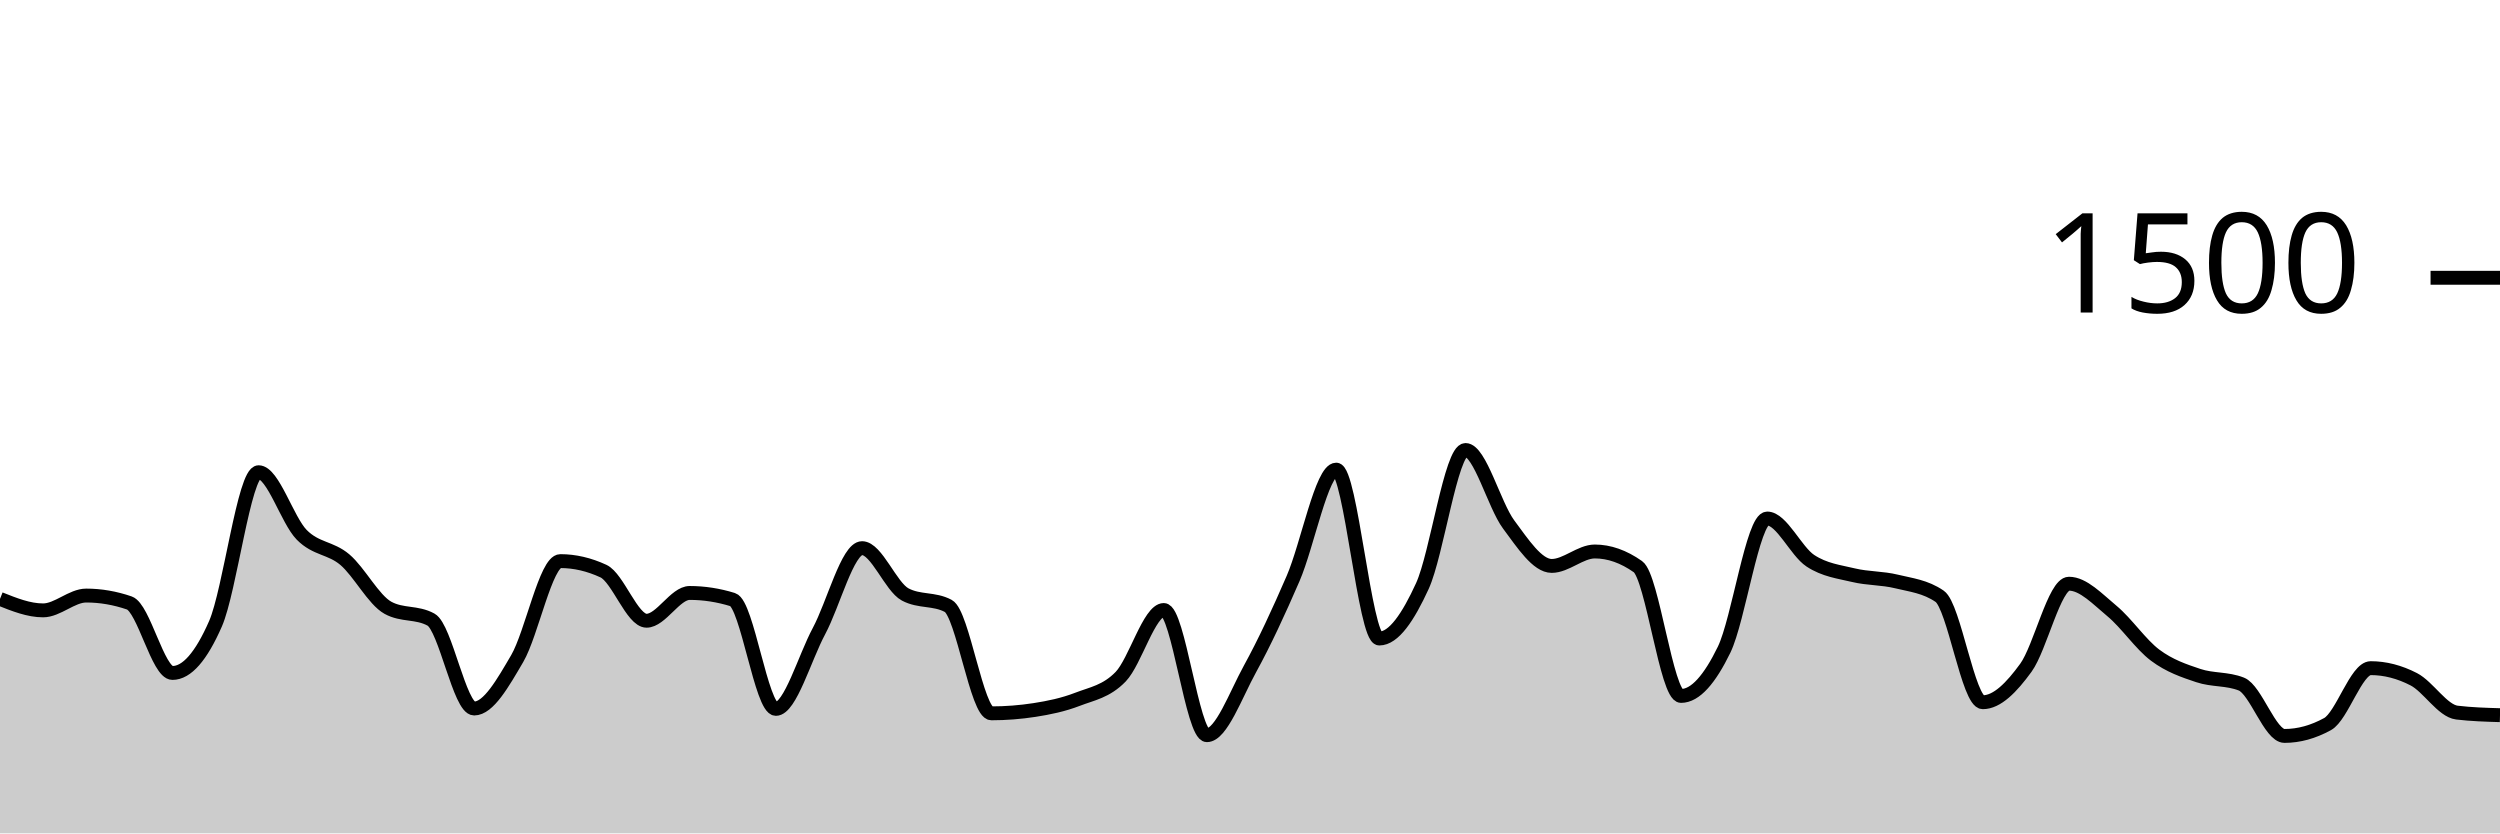
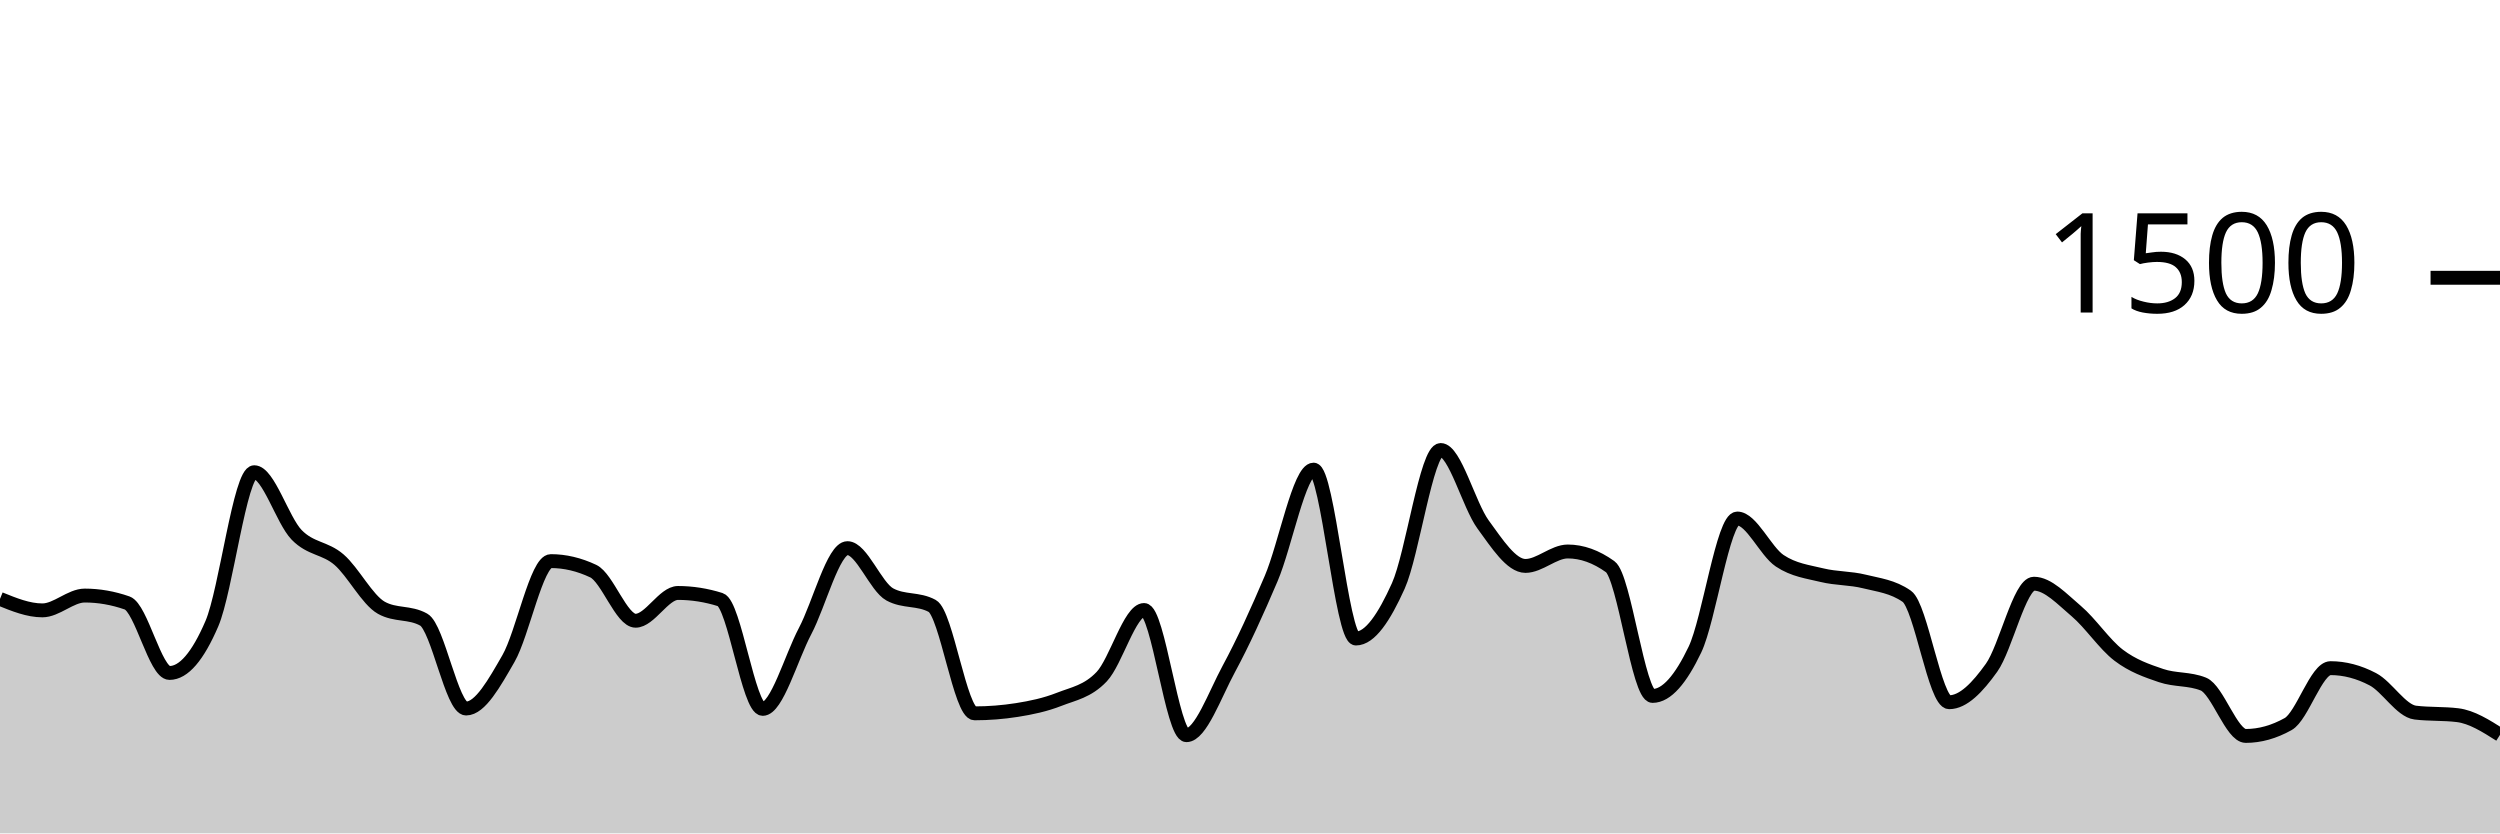
<svg xmlns="http://www.w3.org/2000/svg" viewBox="0 0 180 60">
  <g transform="translate(0,20)">
-     <path class="area" fill="rgba(0, 0, 0, 0.2)" d="M0,23.12C1.034,23.533,2.069,23.947,3.103,23.947C4.138,23.947,5.172,22.88,6.207,22.88C7.241,22.88,8.276,23.058,9.31,23.413C10.345,23.769,11.379,28.453,12.414,28.453C13.448,28.453,14.483,27.271,15.517,24.907C16.552,22.542,17.586,14,18.621,14C19.655,14,20.69,17.458,21.724,18.507C22.759,19.556,23.793,19.418,24.828,20.293C25.862,21.169,26.897,23.191,27.931,23.76C28.966,24.329,30,24.044,31.034,24.613C32.069,25.182,33.103,31.013,34.138,31.013C35.172,31.013,36.207,29.182,37.241,27.413C38.276,25.644,39.31,20.4,40.345,20.4C41.379,20.4,42.414,20.64,43.448,21.12C44.483,21.6,45.517,24.693,46.552,24.693C47.586,24.693,48.621,22.693,49.655,22.693C50.69,22.693,51.724,22.853,52.759,23.173C53.793,23.493,54.828,31.04,55.862,31.04C56.897,31.04,57.931,27.369,58.966,25.44C60,23.511,61.034,19.467,62.069,19.467C63.103,19.467,64.138,22.249,65.172,22.8C66.207,23.351,67.241,23.076,68.276,23.627C69.31,24.178,70.345,31.36,71.379,31.36C72.414,31.36,73.448,31.28,74.483,31.12C75.517,30.96,76.552,30.747,77.586,30.347C78.621,29.947,79.655,29.791,80.69,28.72C81.724,27.649,82.759,23.92,83.793,23.92C84.828,23.92,85.862,32.933,86.897,32.933C87.931,32.933,88.966,30.04,90,28.16C91.034,26.28,92.069,24.044,93.103,21.653C94.138,19.262,95.172,13.813,96.207,13.813C97.241,13.813,98.276,25.973,99.31,25.973C100.345,25.973,101.379,24.449,102.414,22.187C103.448,19.924,104.483,12.4,105.517,12.4C106.552,12.4,107.586,16.369,108.621,17.76C109.655,19.151,110.69,20.747,111.724,20.747C112.759,20.747,113.793,19.707,114.828,19.707C115.862,19.707,116.897,20.071,117.931,20.8C118.966,21.529,120,30.107,121.034,30.107C122.069,30.107,123.103,28.902,124.138,26.773C125.172,24.644,126.207,17.333,127.241,17.333C128.276,17.333,129.31,19.693,130.345,20.373C131.379,21.053,132.414,21.164,133.448,21.413C134.483,21.662,135.517,21.613,136.552,21.867C137.586,22.12,138.621,22.222,139.655,22.933C140.69,23.644,141.724,30.56,142.759,30.56C143.793,30.56,144.828,29.502,145.862,28.08C146.897,26.658,147.931,22.027,148.966,22.027C150,22.027,151.034,23.142,152.069,24C153.103,24.858,154.138,26.4,155.172,27.173C156.207,27.947,157.241,28.293,158.276,28.64C159.31,28.987,160.345,28.844,161.379,29.253C162.414,29.662,163.448,32.987,164.483,32.987C165.517,32.987,166.552,32.702,167.586,32.133C168.621,31.564,169.655,28.107,170.69,28.107C171.724,28.107,172.759,28.373,173.793,28.907C174.828,29.44,175.862,31.182,176.897,31.307C177.931,31.431,178.966,31.462,180,31.493L180,40C178.966,40,177.931,40,176.897,40C175.862,40,174.828,40,173.793,40C172.759,40,171.724,40,170.69,40C169.655,40,168.621,40,167.586,40C166.552,40,165.517,40,164.483,40C163.448,40,162.414,40,161.379,40C160.345,40,159.31,40,158.276,40C157.241,40,156.207,40,155.172,40C154.138,40,153.103,40,152.069,40C151.034,40,150,40,148.966,40C147.931,40,146.897,40,145.862,40C144.828,40,143.793,40,142.759,40C141.724,40,140.69,40,139.655,40C138.621,40,137.586,40,136.552,40C135.517,40,134.483,40,133.448,40C132.414,40,131.379,40,130.345,40C129.31,40,128.276,40,127.241,40C126.207,40,125.172,40,124.138,40C123.103,40,122.069,40,121.034,40C120,40,118.966,40,117.931,40C116.897,40,115.862,40,114.828,40C113.793,40,112.759,40,111.724,40C110.69,40,109.655,40,108.621,40C107.586,40,106.552,40,105.517,40C104.483,40,103.448,40,102.414,40C101.379,40,100.345,40,99.31,40C98.276,40,97.241,40,96.207,40C95.172,40,94.138,40,93.103,40C92.069,40,91.034,40,90,40C88.966,40,87.931,40,86.897,40C85.862,40,84.828,40,83.793,40C82.759,40,81.724,40,80.69,40C79.655,40,78.621,40,77.586,40C76.552,40,75.517,40,74.483,40C73.448,40,72.414,40,71.379,40C70.345,40,69.31,40,68.276,40C67.241,40,66.207,40,65.172,40C64.138,40,63.103,40,62.069,40C61.034,40,60,40,58.966,40C57.931,40,56.897,40,55.862,40C54.828,40,53.793,40,52.759,40C51.724,40,50.69,40,49.655,40C48.621,40,47.586,40,46.552,40C45.517,40,44.483,40,43.448,40C42.414,40,41.379,40,40.345,40C39.31,40,38.276,40,37.241,40C36.207,40,35.172,40,34.138,40C33.103,40,32.069,40,31.034,40C30,40,28.966,40,27.931,40C26.897,40,25.862,40,24.828,40C23.793,40,22.759,40,21.724,40C20.69,40,19.655,40,18.621,40C17.586,40,16.552,40,15.517,40C14.483,40,13.448,40,12.414,40C11.379,40,10.345,40,9.31,40C8.276,40,7.241,40,6.207,40C5.172,40,4.138,40,3.103,40C2.069,40,1.034,40,0,40Z" />
-     <path class="line" stroke="black" fill="none" d="M0,23.12C1.034,23.533,2.069,23.947,3.103,23.947C4.138,23.947,5.172,22.88,6.207,22.88C7.241,22.88,8.276,23.058,9.31,23.413C10.345,23.769,11.379,28.453,12.414,28.453C13.448,28.453,14.483,27.271,15.517,24.907C16.552,22.542,17.586,14,18.621,14C19.655,14,20.69,17.458,21.724,18.507C22.759,19.556,23.793,19.418,24.828,20.293C25.862,21.169,26.897,23.191,27.931,23.76C28.966,24.329,30,24.044,31.034,24.613C32.069,25.182,33.103,31.013,34.138,31.013C35.172,31.013,36.207,29.182,37.241,27.413C38.276,25.644,39.31,20.4,40.345,20.4C41.379,20.4,42.414,20.64,43.448,21.12C44.483,21.6,45.517,24.693,46.552,24.693C47.586,24.693,48.621,22.693,49.655,22.693C50.69,22.693,51.724,22.853,52.759,23.173C53.793,23.493,54.828,31.04,55.862,31.04C56.897,31.04,57.931,27.369,58.966,25.44C60,23.511,61.034,19.467,62.069,19.467C63.103,19.467,64.138,22.249,65.172,22.8C66.207,23.351,67.241,23.076,68.276,23.627C69.31,24.178,70.345,31.36,71.379,31.36C72.414,31.36,73.448,31.28,74.483,31.12C75.517,30.96,76.552,30.747,77.586,30.347C78.621,29.947,79.655,29.791,80.69,28.72C81.724,27.649,82.759,23.92,83.793,23.92C84.828,23.92,85.862,32.933,86.897,32.933C87.931,32.933,88.966,30.04,90,28.16C91.034,26.28,92.069,24.044,93.103,21.653C94.138,19.262,95.172,13.813,96.207,13.813C97.241,13.813,98.276,25.973,99.31,25.973C100.345,25.973,101.379,24.449,102.414,22.187C103.448,19.924,104.483,12.4,105.517,12.4C106.552,12.4,107.586,16.369,108.621,17.76C109.655,19.151,110.69,20.747,111.724,20.747C112.759,20.747,113.793,19.707,114.828,19.707C115.862,19.707,116.897,20.071,117.931,20.8C118.966,21.529,120,30.107,121.034,30.107C122.069,30.107,123.103,28.902,124.138,26.773C125.172,24.644,126.207,17.333,127.241,17.333C128.276,17.333,129.31,19.693,130.345,20.373C131.379,21.053,132.414,21.164,133.448,21.413C134.483,21.662,135.517,21.613,136.552,21.867C137.586,22.12,138.621,22.222,139.655,22.933C140.69,23.644,141.724,30.56,142.759,30.56C143.793,30.56,144.828,29.502,145.862,28.08C146.897,26.658,147.931,22.027,148.966,22.027C150,22.027,151.034,23.142,152.069,24C153.103,24.858,154.138,26.4,155.172,27.173C156.207,27.947,157.241,28.293,158.276,28.64C159.31,28.987,160.345,28.844,161.379,29.253C162.414,29.662,163.448,32.987,164.483,32.987C165.517,32.987,166.552,32.702,167.586,32.133C168.621,31.564,169.655,28.107,170.69,28.107C171.724,28.107,172.759,28.373,173.793,28.907C174.828,29.44,175.862,31.182,176.897,31.307C177.931,31.431,178.966,31.462,180,31.493" />
+     <path class="area" fill="rgba(0, 0, 0, 0.2)" d="M0,23.12C1.017,23.533,2.034,23.947,3.051,23.947C4.068,23.947,5.085,22.88,6.102,22.88C7.119,22.88,8.136,23.058,9.153,23.413C10.169,23.769,11.186,28.453,12.203,28.453C13.22,28.453,14.237,27.271,15.254,24.907C16.271,22.542,17.288,14,18.305,14C19.322,14,20.339,17.458,21.356,18.507C22.373,19.556,23.39,19.418,24.407,20.293C25.424,21.169,26.441,23.191,27.458,23.76C28.475,24.329,29.492,24.044,30.508,24.613C31.525,25.182,32.542,31.013,33.559,31.013C34.576,31.013,35.593,29.182,36.61,27.413C37.627,25.644,38.644,20.4,39.661,20.4C40.678,20.4,41.695,20.64,42.712,21.12C43.729,21.6,44.746,24.693,45.763,24.693C46.78,24.693,47.797,22.693,48.814,22.693C49.831,22.693,50.847,22.853,51.864,23.173C52.881,23.493,53.898,31.04,54.915,31.04C55.932,31.04,56.949,27.369,57.966,25.44C58.983,23.511,60,19.467,61.017,19.467C62.034,19.467,63.051,22.249,64.068,22.8C65.085,23.351,66.102,23.076,67.119,23.627C68.136,24.178,69.153,31.36,70.169,31.36C71.186,31.36,72.203,31.28,73.22,31.12C74.237,30.96,75.254,30.747,76.271,30.347C77.288,29.947,78.305,29.791,79.322,28.72C80.339,27.649,81.356,23.92,82.373,23.92C83.39,23.92,84.407,32.933,85.424,32.933C86.441,32.933,87.458,30.04,88.475,28.16C89.492,26.28,90.508,24.044,91.525,21.653C92.542,19.262,93.559,13.813,94.576,13.813C95.593,13.813,96.61,25.973,97.627,25.973C98.644,25.973,99.661,24.449,100.678,22.187C101.695,19.924,102.712,12.4,103.729,12.4C104.746,12.4,105.763,16.369,106.78,17.76C107.797,19.151,108.814,20.747,109.831,20.747C110.847,20.747,111.864,19.707,112.881,19.707C113.898,19.707,114.915,20.071,115.932,20.8C116.949,21.529,117.966,30.107,118.983,30.107C120,30.107,121.017,28.902,122.034,26.773C123.051,24.644,124.068,17.333,125.085,17.333C126.102,17.333,127.119,19.693,128.136,20.373C129.153,21.053,130.169,21.164,131.186,21.413C132.203,21.662,133.22,21.613,134.237,21.867C135.254,22.12,136.271,22.222,137.288,22.933C138.305,23.644,139.322,30.56,140.339,30.56C141.356,30.56,142.373,29.502,143.39,28.08C144.407,26.658,145.424,22.027,146.441,22.027C147.458,22.027,148.475,23.142,149.492,24C150.508,24.858,151.525,26.4,152.542,27.173C153.559,27.947,154.576,28.293,155.593,28.64C156.61,28.987,157.627,28.844,158.644,29.253C159.661,29.662,160.678,32.987,161.695,32.987C162.712,32.987,163.729,32.702,164.746,32.133C165.763,31.564,166.78,28.107,167.797,28.107C168.814,28.107,169.831,28.373,170.847,28.907C171.864,29.44,172.881,31.182,173.898,31.307C174.915,31.431,175.932,31.369,176.949,31.493C177.966,31.618,178.983,32.262,180,32.907L180,40C178.983,40,177.966,40,176.949,40C175.932,40,174.915,40,173.898,40C172.881,40,171.864,40,170.847,40C169.831,40,168.814,40,167.797,40C166.78,40,165.763,40,164.746,40C163.729,40,162.712,40,161.695,40C160.678,40,159.661,40,158.644,40C157.627,40,156.61,40,155.593,40C154.576,40,153.559,40,152.542,40C151.525,40,150.508,40,149.492,40C148.475,40,147.458,40,146.441,40C145.424,40,144.407,40,143.39,40C142.373,40,141.356,40,140.339,40C139.322,40,138.305,40,137.288,40C136.271,40,135.254,40,134.237,40C133.22,40,132.203,40,131.186,40C130.169,40,129.153,40,128.136,40C127.119,40,126.102,40,125.085,40C124.068,40,123.051,40,122.034,40C121.017,40,120,40,118.983,40C117.966,40,116.949,40,115.932,40C114.915,40,113.898,40,112.881,40C111.864,40,110.847,40,109.831,40C108.814,40,107.797,40,106.78,40C105.763,40,104.746,40,103.729,40C102.712,40,101.695,40,100.678,40C99.661,40,98.644,40,97.627,40C96.61,40,95.593,40,94.576,40C93.559,40,92.542,40,91.525,40C90.508,40,89.492,40,88.475,40C87.458,40,86.441,40,85.424,40C84.407,40,83.39,40,82.373,40C81.356,40,80.339,40,79.322,40C78.305,40,77.288,40,76.271,40C75.254,40,74.237,40,73.22,40C72.203,40,71.186,40,70.169,40C69.153,40,68.136,40,67.119,40C66.102,40,65.085,40,64.068,40C63.051,40,62.034,40,61.017,40C60,40,58.983,40,57.966,40C56.949,40,55.932,40,54.915,40C53.898,40,52.881,40,51.864,40C50.847,40,49.831,40,48.814,40C47.797,40,46.78,40,45.763,40C44.746,40,43.729,40,42.712,40C41.695,40,40.678,40,39.661,40C38.644,40,37.627,40,36.61,40C35.593,40,34.576,40,33.559,40C32.542,40,31.525,40,30.508,40C29.492,40,28.475,40,27.458,40C26.441,40,25.424,40,24.407,40C23.39,40,22.373,40,21.356,40C20.339,40,19.322,40,18.305,40C17.288,40,16.271,40,15.254,40C14.237,40,13.22,40,12.203,40C11.186,40,10.169,40,9.153,40C8.136,40,7.119,40,6.102,40C5.085,40,4.068,40,3.051,40C2.034,40,1.017,40,0,40Z" />
+     <path class="line" stroke="black" fill="none" d="M0,23.12C1.017,23.533,2.034,23.947,3.051,23.947C4.068,23.947,5.085,22.88,6.102,22.88C7.119,22.88,8.136,23.058,9.153,23.413C10.169,23.769,11.186,28.453,12.203,28.453C13.22,28.453,14.237,27.271,15.254,24.907C16.271,22.542,17.288,14,18.305,14C19.322,14,20.339,17.458,21.356,18.507C22.373,19.556,23.39,19.418,24.407,20.293C25.424,21.169,26.441,23.191,27.458,23.76C28.475,24.329,29.492,24.044,30.508,24.613C31.525,25.182,32.542,31.013,33.559,31.013C34.576,31.013,35.593,29.182,36.61,27.413C37.627,25.644,38.644,20.4,39.661,20.4C40.678,20.4,41.695,20.64,42.712,21.12C43.729,21.6,44.746,24.693,45.763,24.693C46.78,24.693,47.797,22.693,48.814,22.693C49.831,22.693,50.847,22.853,51.864,23.173C52.881,23.493,53.898,31.04,54.915,31.04C55.932,31.04,56.949,27.369,57.966,25.44C58.983,23.511,60,19.467,61.017,19.467C62.034,19.467,63.051,22.249,64.068,22.8C65.085,23.351,66.102,23.076,67.119,23.627C68.136,24.178,69.153,31.36,70.169,31.36C71.186,31.36,72.203,31.28,73.22,31.12C74.237,30.96,75.254,30.747,76.271,30.347C77.288,29.947,78.305,29.791,79.322,28.72C80.339,27.649,81.356,23.92,82.373,23.92C83.39,23.92,84.407,32.933,85.424,32.933C86.441,32.933,87.458,30.04,88.475,28.16C89.492,26.28,90.508,24.044,91.525,21.653C92.542,19.262,93.559,13.813,94.576,13.813C95.593,13.813,96.61,25.973,97.627,25.973C98.644,25.973,99.661,24.449,100.678,22.187C101.695,19.924,102.712,12.4,103.729,12.4C104.746,12.4,105.763,16.369,106.78,17.76C107.797,19.151,108.814,20.747,109.831,20.747C110.847,20.747,111.864,19.707,112.881,19.707C113.898,19.707,114.915,20.071,115.932,20.8C116.949,21.529,117.966,30.107,118.983,30.107C120,30.107,121.017,28.902,122.034,26.773C123.051,24.644,124.068,17.333,125.085,17.333C126.102,17.333,127.119,19.693,128.136,20.373C129.153,21.053,130.169,21.164,131.186,21.413C132.203,21.662,133.22,21.613,134.237,21.867C135.254,22.12,136.271,22.222,137.288,22.933C138.305,23.644,139.322,30.56,140.339,30.56C141.356,30.56,142.373,29.502,143.39,28.08C144.407,26.658,145.424,22.027,146.441,22.027C147.458,22.027,148.475,23.142,149.492,24C150.508,24.858,151.525,26.4,152.542,27.173C153.559,27.947,154.576,28.293,155.593,28.64C156.61,28.987,157.627,28.844,158.644,29.253C159.661,29.662,160.678,32.987,161.695,32.987C162.712,32.987,163.729,32.702,164.746,32.133C165.763,31.564,166.78,28.107,167.797,28.107C168.814,28.107,169.831,28.373,170.847,28.907C171.864,29.44,172.881,31.182,173.898,31.307C174.915,31.431,175.932,31.369,176.949,31.493C177.966,31.618,178.983,32.262,180,32.907" />
    <path class="axis-ceiling" stroke-width="1" stroke="black" fill="none" d="M175,0L180,0" />
    <text class="axis-ceiling-label" font-family="sans-serif" text-anchor="end" font-size="10px" x="170" y="2.5">1500</text>
  </g>
</svg>
